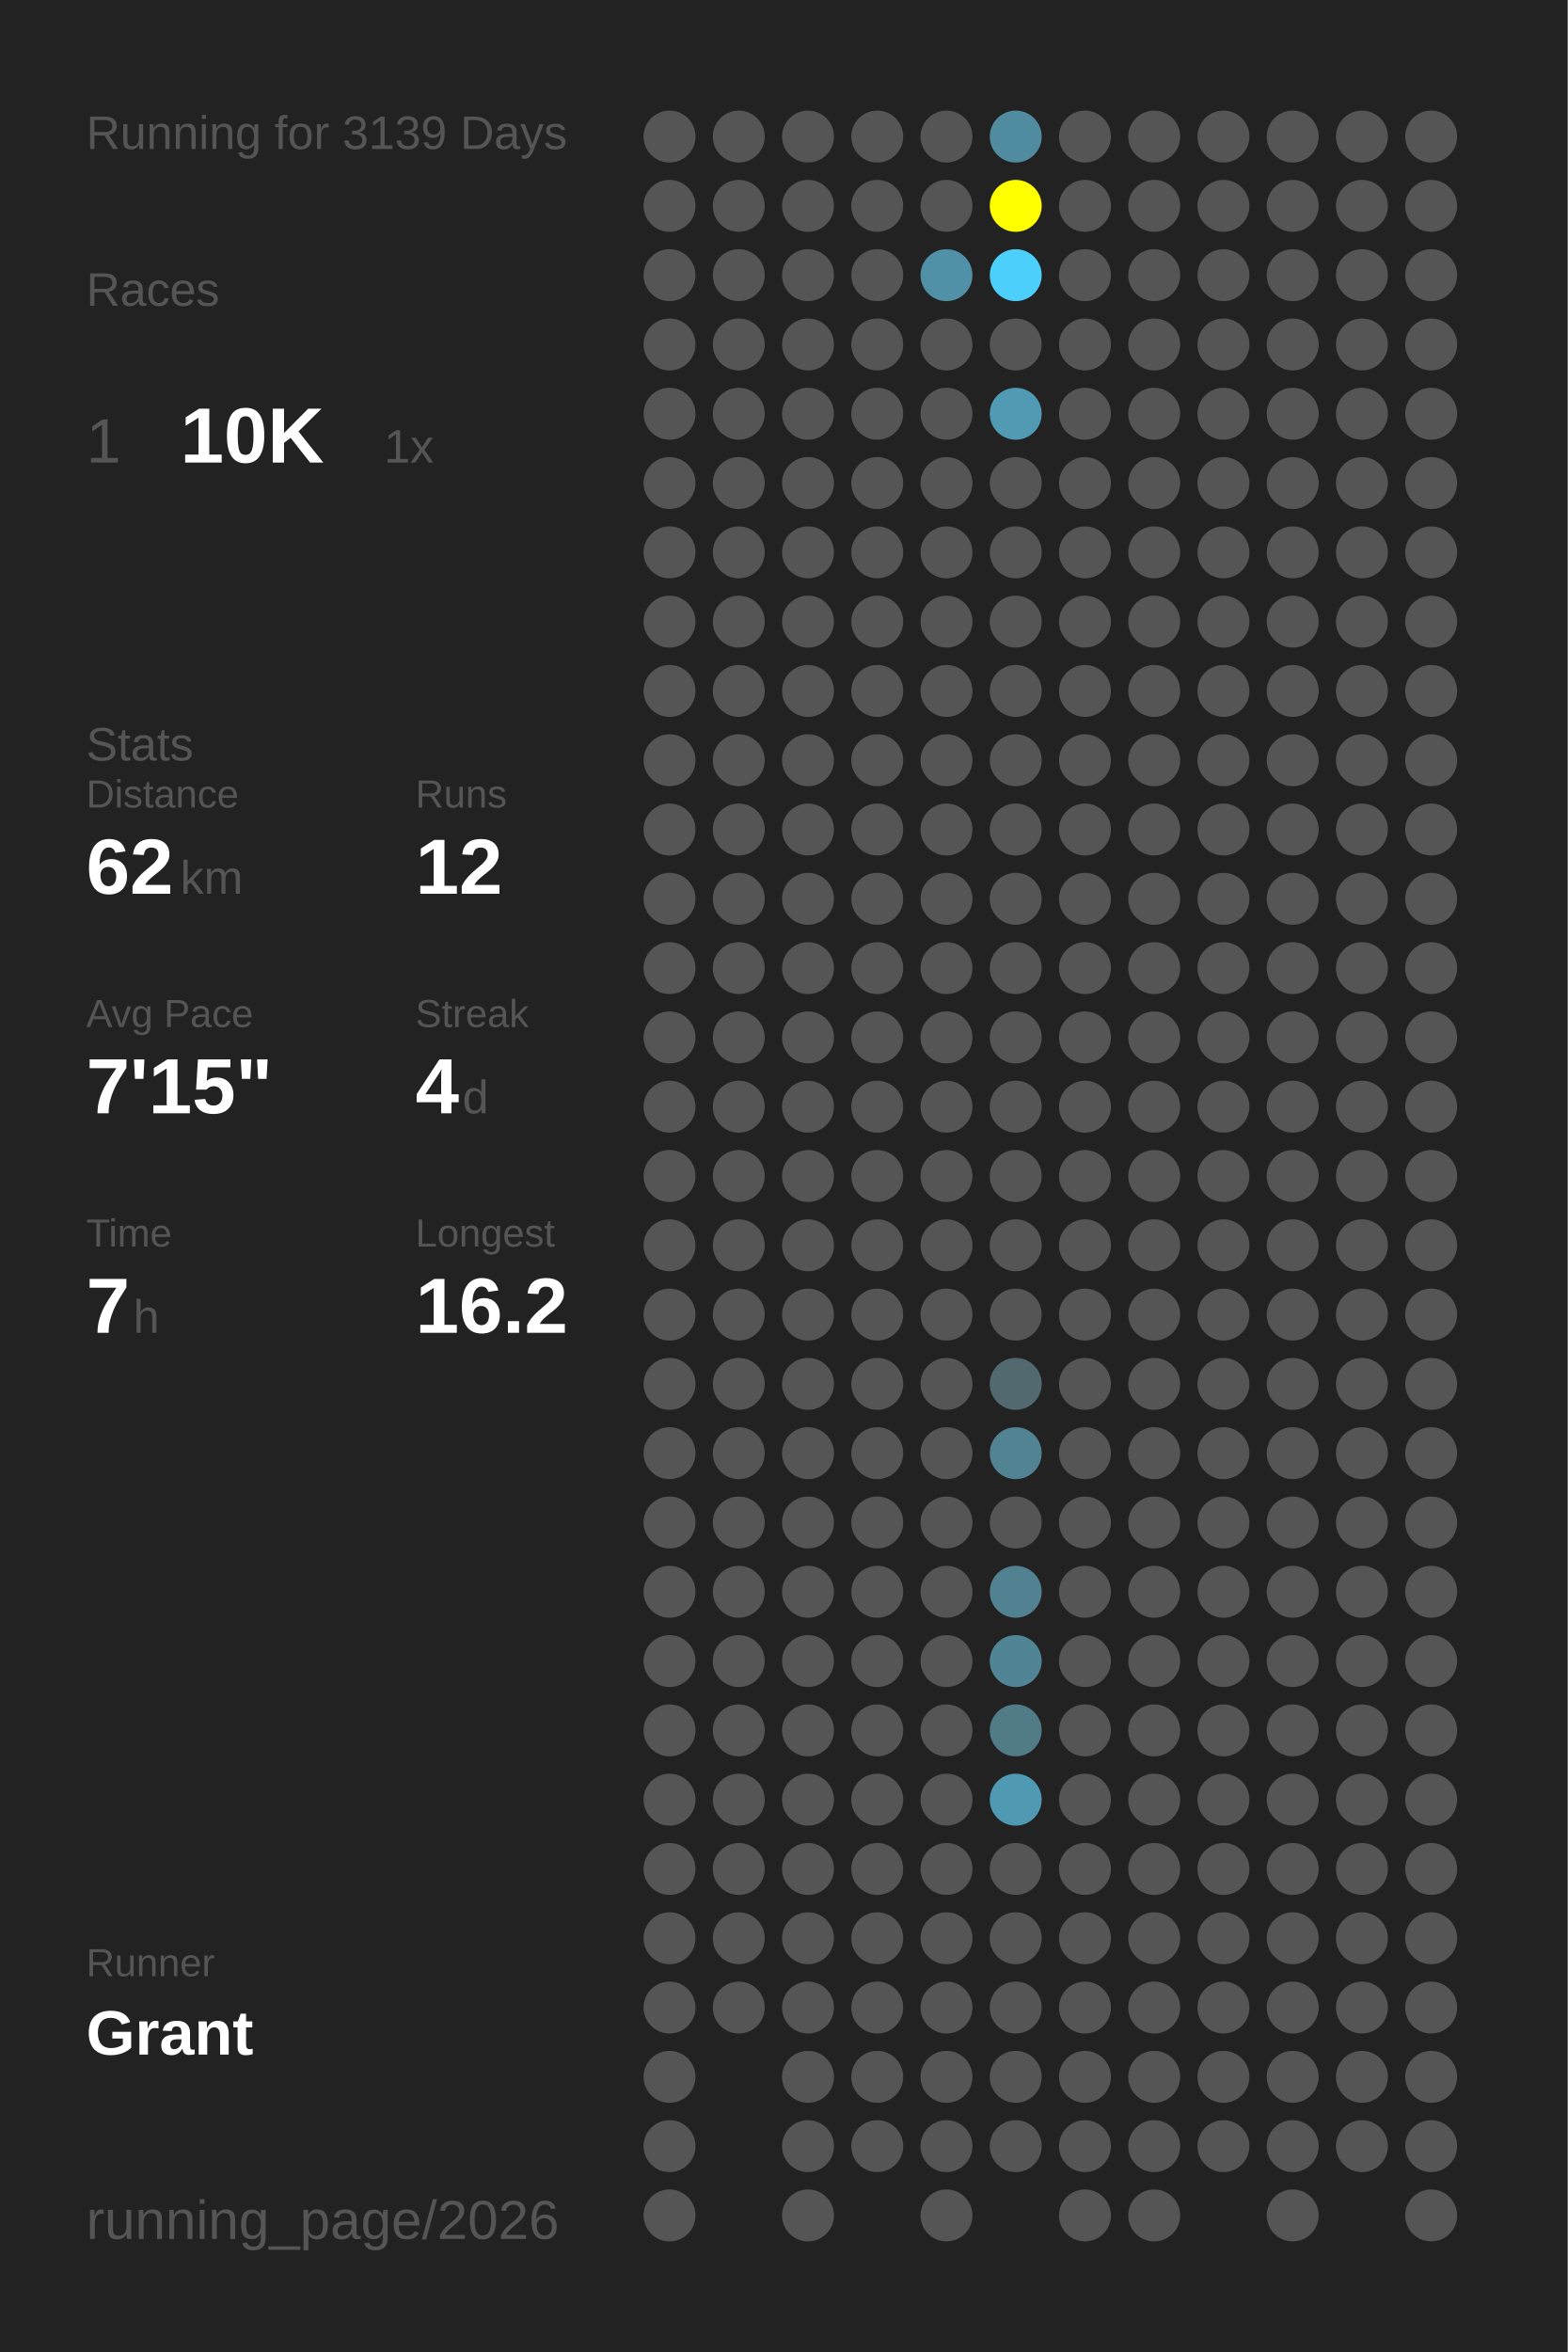
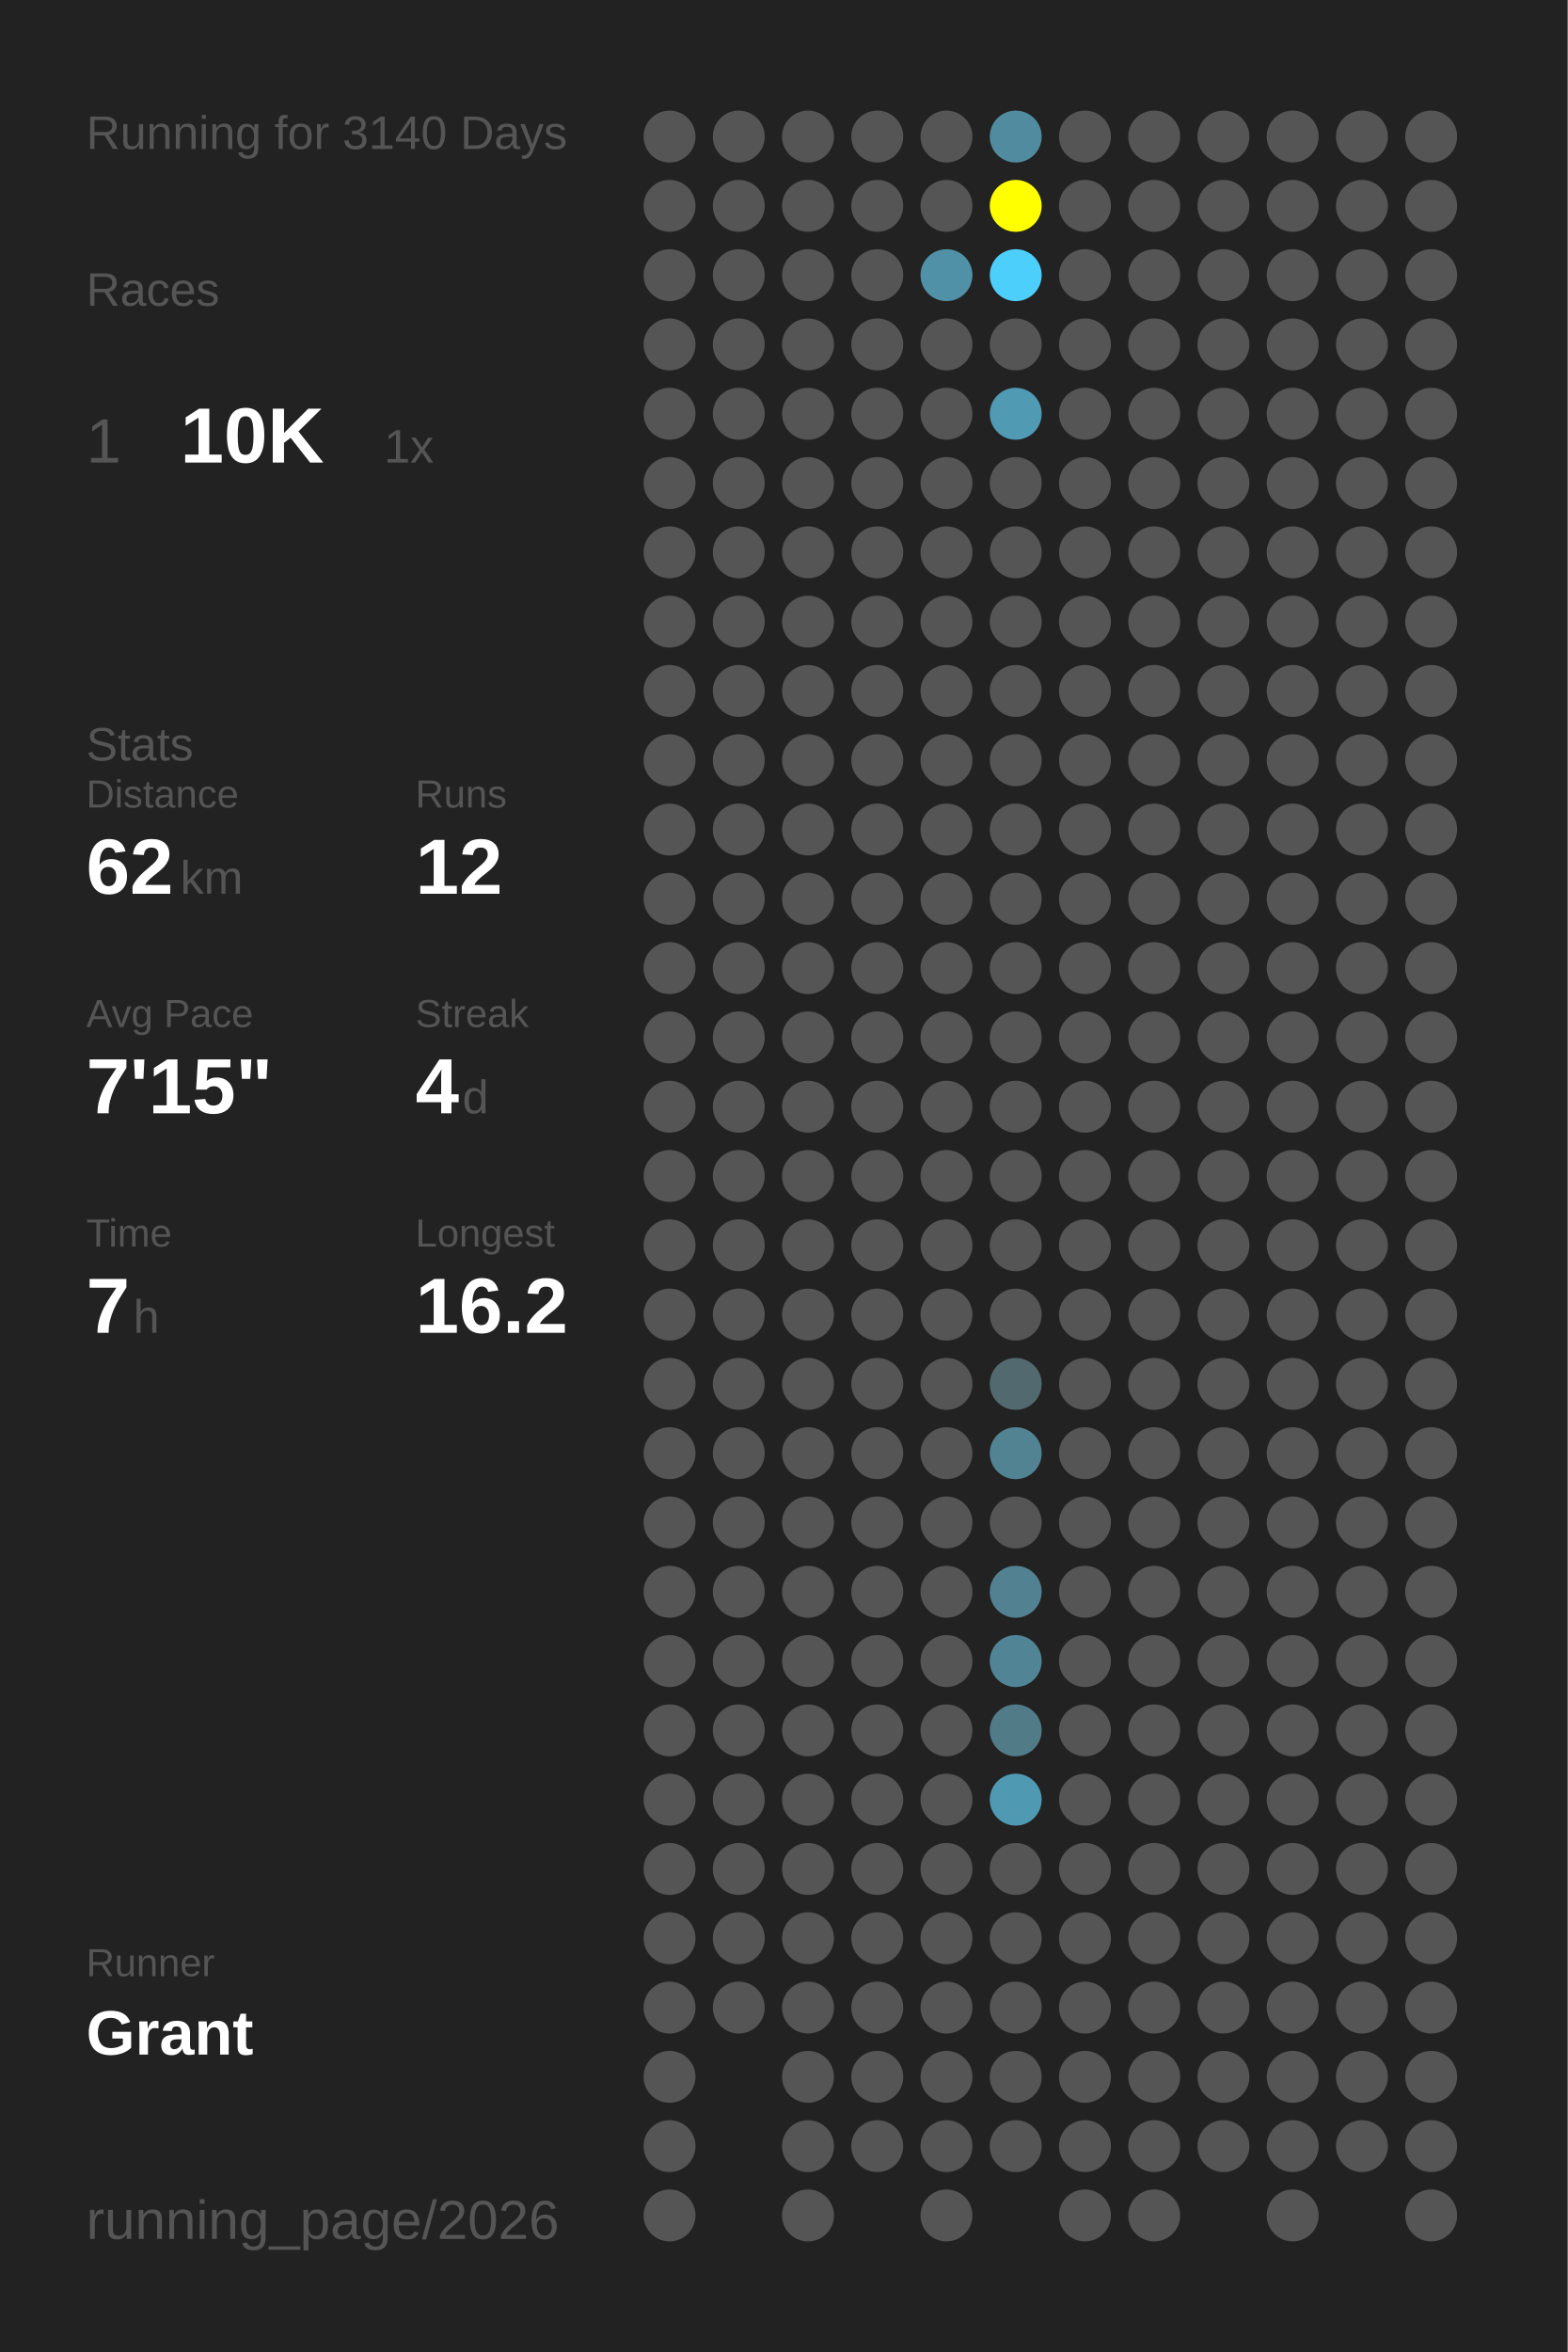
<svg xmlns="http://www.w3.org/2000/svg" baseProfile="full" height="300mm" version="1.1" viewBox="0,0,200,300" width="200mm">
  <defs />
  <rect fill="#222222" height="300" width="200" x="0" y="0" />
-   <text fill="#555555" style="font-size:6px; font-family:Arial;" x="11" y="19">Running for 3139 Days</text>
+   <text fill="#555555" style="font-size:6px; font-family:Arial;" x="11" y="19">Running for 3140 Days</text>
  <text fill="#555555" style="font-size:6px; font-family:Arial;" x="11" y="39">Races</text>
  <text fill="#555555" style="font-size:8px; font-family:Arial;" x="11" y="59">1</text>
  <text fill="#FFFFFF" style="font-size:10px; font-family:Arial; font-weight:bold;" x="23" y="59">10K</text>
  <text fill="#555555" style="font-size:6px; font-family:Arial;" x="49" y="59">1x</text>
  <text fill="#555555" style="font-size:6px; font-family:Arial;" x="11" y="97">Stats</text>
  <text fill="#555555" style="font-size:5px; font-family:Arial;" x="11" y="103">Distance</text>
  <text fill="#FFFFFF" style="font-size:10px; font-family:Arial; font-weight:bold;" x="11" y="114">62</text>
  <text fill="#555555" style="font-size:6px; font-family:Arial;" x="23" y="114">km</text>
  <text fill="#555555" style="font-size:5px; font-family:Arial;" x="53" y="103">Runs</text>
  <text fill="#FFFFFF" style="font-size:10px; font-family:Arial; font-weight:bold;" x="53" y="114">12</text>
  <text fill="#555555" style="font-size:5px; font-family:Arial;" x="11" y="131">Avg Pace</text>
  <text fill="#FFFFFF" style="font-size:10px; font-family:Arial; font-weight:bold;" x="11" y="142">7'15"</text>
  <text fill="#555555" style="font-size:5px; font-family:Arial;" x="53" y="131">Streak</text>
  <text fill="#FFFFFF" style="font-size:10px; font-family:Arial; font-weight:bold;" x="53" y="142">4</text>
  <text fill="#555555" style="font-size:6px; font-family:Arial;" x="59" y="142">d</text>
  <text fill="#555555" style="font-size:5px; font-family:Arial;" x="11" y="159">Time</text>
  <text fill="#FFFFFF" style="font-size:10px; font-family:Arial; font-weight:bold;" x="11" y="170">7</text>
  <text fill="#555555" style="font-size:6px; font-family:Arial;" x="17" y="170">h</text>
  <text fill="#555555" style="font-size:5px; font-family:Arial;" x="53" y="159">Longest</text>
  <text fill="#FFFFFF" style="font-size:10px; font-family:Arial; font-weight:bold;" x="53" y="170">16.2</text>
  <text fill="#555555" style="font-size:5px; font-family:Arial;" x="11" y="252.065">Runner</text>
  <text fill="#FFFFFF" style="font-size:8px; font-family:Arial; font-weight:bold;" x="11" y="262.065">Grant</text>
  <text fill="#555555" style="font-size:7px; font-family:Arial;" x="11" y="285.581">running_page/2026</text>
  <circle cx="85.417" cy="17.419" fill="#555555" r="3.312" />
  <circle cx="85.417" cy="26.258" fill="#555555" r="3.312" />
  <circle cx="85.417" cy="35.097" fill="#555555" r="3.312" />
  <circle cx="85.417" cy="43.935" fill="#555555" r="3.312" />
  <circle cx="85.417" cy="52.774" fill="#555555" r="3.312" />
  <circle cx="85.417" cy="61.613" fill="#555555" r="3.312" />
  <circle cx="85.417" cy="70.452" fill="#555555" r="3.312" />
  <circle cx="85.417" cy="79.29" fill="#555555" r="3.312" />
  <circle cx="85.417" cy="88.129" fill="#555555" r="3.312" />
  <circle cx="85.417" cy="96.968" fill="#555555" r="3.312" />
  <circle cx="85.417" cy="105.806" fill="#555555" r="3.312" />
  <circle cx="85.417" cy="114.645" fill="#555555" r="3.312" />
  <circle cx="85.417" cy="123.484" fill="#555555" r="3.312" />
  <circle cx="85.417" cy="132.323" fill="#555555" r="3.312" />
  <circle cx="85.417" cy="141.161" fill="#555555" r="3.312" />
  <circle cx="85.417" cy="150" fill="#555555" r="3.312" />
  <circle cx="85.417" cy="158.839" fill="#555555" r="3.312" />
  <circle cx="85.417" cy="167.677" fill="#555555" r="3.312" />
  <circle cx="85.417" cy="176.516" fill="#555555" r="3.312" />
  <circle cx="85.417" cy="185.355" fill="#555555" r="3.312" />
  <circle cx="85.417" cy="194.194" fill="#555555" r="3.312" />
  <circle cx="85.417" cy="203.032" fill="#555555" r="3.312" />
  <circle cx="85.417" cy="211.871" fill="#555555" r="3.312" />
  <circle cx="85.417" cy="220.71" fill="#555555" r="3.312" />
  <circle cx="85.417" cy="229.548" fill="#555555" r="3.312" />
  <circle cx="85.417" cy="238.387" fill="#555555" r="3.312" />
  <circle cx="85.417" cy="247.226" fill="#555555" r="3.312" />
  <circle cx="85.417" cy="256.065" fill="#555555" r="3.312" />
  <circle cx="85.417" cy="264.903" fill="#555555" r="3.312" />
  <circle cx="85.417" cy="273.742" fill="#555555" r="3.312" />
  <circle cx="85.417" cy="282.581" fill="#555555" r="3.312" />
  <circle cx="94.25" cy="17.419" fill="#555555" r="3.312" />
  <circle cx="94.25" cy="26.258" fill="#555555" r="3.312" />
  <circle cx="94.25" cy="35.097" fill="#555555" r="3.312" />
  <circle cx="94.25" cy="43.935" fill="#555555" r="3.312" />
  <circle cx="94.25" cy="52.774" fill="#555555" r="3.312" />
  <circle cx="94.25" cy="61.613" fill="#555555" r="3.312" />
  <circle cx="94.25" cy="70.452" fill="#555555" r="3.312" />
  <circle cx="94.25" cy="79.29" fill="#555555" r="3.312" />
  <circle cx="94.25" cy="88.129" fill="#555555" r="3.312" />
  <circle cx="94.25" cy="96.968" fill="#555555" r="3.312" />
  <circle cx="94.25" cy="105.806" fill="#555555" r="3.312" />
  <circle cx="94.25" cy="114.645" fill="#555555" r="3.312" />
  <circle cx="94.25" cy="123.484" fill="#555555" r="3.312" />
  <circle cx="94.25" cy="132.323" fill="#555555" r="3.312" />
  <circle cx="94.25" cy="141.161" fill="#555555" r="3.312" />
  <circle cx="94.25" cy="150" fill="#555555" r="3.312" />
  <circle cx="94.25" cy="158.839" fill="#555555" r="3.312" />
  <circle cx="94.25" cy="167.677" fill="#555555" r="3.312" />
  <circle cx="94.25" cy="176.516" fill="#555555" r="3.312" />
  <circle cx="94.25" cy="185.355" fill="#555555" r="3.312" />
  <circle cx="94.25" cy="194.194" fill="#555555" r="3.312" />
  <circle cx="94.25" cy="203.032" fill="#555555" r="3.312" />
  <circle cx="94.25" cy="211.871" fill="#555555" r="3.312" />
  <circle cx="94.25" cy="220.71" fill="#555555" r="3.312" />
  <circle cx="94.25" cy="229.548" fill="#555555" r="3.312" />
  <circle cx="94.25" cy="238.387" fill="#555555" r="3.312" />
  <circle cx="94.25" cy="247.226" fill="#555555" r="3.312" />
  <circle cx="94.25" cy="256.065" fill="#555555" r="3.312" />
  <circle cx="103.083" cy="17.419" fill="#555555" r="3.312" />
  <circle cx="103.083" cy="26.258" fill="#555555" r="3.312" />
  <circle cx="103.083" cy="35.097" fill="#555555" r="3.312" />
  <circle cx="103.083" cy="43.935" fill="#555555" r="3.312" />
  <circle cx="103.083" cy="52.774" fill="#555555" r="3.312" />
  <circle cx="103.083" cy="61.613" fill="#555555" r="3.312" />
  <circle cx="103.083" cy="70.452" fill="#555555" r="3.312" />
  <circle cx="103.083" cy="79.29" fill="#555555" r="3.312" />
  <circle cx="103.083" cy="88.129" fill="#555555" r="3.312" />
  <circle cx="103.083" cy="96.968" fill="#555555" r="3.312" />
  <circle cx="103.083" cy="105.806" fill="#555555" r="3.312" />
  <circle cx="103.083" cy="114.645" fill="#555555" r="3.312" />
  <circle cx="103.083" cy="123.484" fill="#555555" r="3.312" />
  <circle cx="103.083" cy="132.323" fill="#555555" r="3.312" />
  <circle cx="103.083" cy="141.161" fill="#555555" r="3.312" />
  <circle cx="103.083" cy="150" fill="#555555" r="3.312" />
  <circle cx="103.083" cy="158.839" fill="#555555" r="3.312" />
  <circle cx="103.083" cy="167.677" fill="#555555" r="3.312" />
  <circle cx="103.083" cy="176.516" fill="#555555" r="3.312" />
  <circle cx="103.083" cy="185.355" fill="#555555" r="3.312" />
  <circle cx="103.083" cy="194.194" fill="#555555" r="3.312" />
  <circle cx="103.083" cy="203.032" fill="#555555" r="3.312" />
  <circle cx="103.083" cy="211.871" fill="#555555" r="3.312" />
  <circle cx="103.083" cy="220.71" fill="#555555" r="3.312" />
  <circle cx="103.083" cy="229.548" fill="#555555" r="3.312" />
  <circle cx="103.083" cy="238.387" fill="#555555" r="3.312" />
  <circle cx="103.083" cy="247.226" fill="#555555" r="3.312" />
  <circle cx="103.083" cy="256.065" fill="#555555" r="3.312" />
  <circle cx="103.083" cy="264.903" fill="#555555" r="3.312" />
  <circle cx="103.083" cy="273.742" fill="#555555" r="3.312" />
  <circle cx="103.083" cy="282.581" fill="#555555" r="3.312" />
  <circle cx="111.917" cy="17.419" fill="#555555" r="3.312" />
  <circle cx="111.917" cy="26.258" fill="#555555" r="3.312" />
  <circle cx="111.917" cy="35.097" fill="#555555" r="3.312" />
  <circle cx="111.917" cy="43.935" fill="#555555" r="3.312" />
  <circle cx="111.917" cy="52.774" fill="#555555" r="3.312" />
  <circle cx="111.917" cy="61.613" fill="#555555" r="3.312" />
  <circle cx="111.917" cy="70.452" fill="#555555" r="3.312" />
  <circle cx="111.917" cy="79.29" fill="#555555" r="3.312" />
  <circle cx="111.917" cy="88.129" fill="#555555" r="3.312" />
  <circle cx="111.917" cy="96.968" fill="#555555" r="3.312" />
  <circle cx="111.917" cy="105.806" fill="#555555" r="3.312" />
  <circle cx="111.917" cy="114.645" fill="#555555" r="3.312" />
  <circle cx="111.917" cy="123.484" fill="#555555" r="3.312" />
  <circle cx="111.917" cy="132.323" fill="#555555" r="3.312" />
  <circle cx="111.917" cy="141.161" fill="#555555" r="3.312" />
  <circle cx="111.917" cy="150" fill="#555555" r="3.312" />
  <circle cx="111.917" cy="158.839" fill="#555555" r="3.312" />
  <circle cx="111.917" cy="167.677" fill="#555555" r="3.312" />
  <circle cx="111.917" cy="176.516" fill="#555555" r="3.312" />
  <circle cx="111.917" cy="185.355" fill="#555555" r="3.312" />
  <circle cx="111.917" cy="194.194" fill="#555555" r="3.312" />
  <circle cx="111.917" cy="203.032" fill="#555555" r="3.312" />
  <circle cx="111.917" cy="211.871" fill="#555555" r="3.312" />
  <circle cx="111.917" cy="220.71" fill="#555555" r="3.312" />
  <circle cx="111.917" cy="229.548" fill="#555555" r="3.312" />
  <circle cx="111.917" cy="238.387" fill="#555555" r="3.312" />
  <circle cx="111.917" cy="247.226" fill="#555555" r="3.312" />
  <circle cx="111.917" cy="256.065" fill="#555555" r="3.312" />
  <circle cx="111.917" cy="264.903" fill="#555555" r="3.312" />
  <circle cx="111.917" cy="273.742" fill="#555555" r="3.312" />
  <circle cx="120.75" cy="17.419" fill="#555555" r="3.312" />
  <circle cx="120.75" cy="26.258" fill="#555555" r="3.312" />
  <circle cx="120.75" cy="35.097" fill="#5191a7" r="3.312" />
  <circle cx="120.75" cy="43.935" fill="#555555" r="3.312" />
  <circle cx="120.75" cy="52.774" fill="#555555" r="3.312" />
  <circle cx="120.75" cy="61.613" fill="#555555" r="3.312" />
  <circle cx="120.75" cy="70.452" fill="#555555" r="3.312" />
  <circle cx="120.75" cy="79.29" fill="#555555" r="3.312" />
  <circle cx="120.75" cy="88.129" fill="#555555" r="3.312" />
  <circle cx="120.75" cy="96.968" fill="#555555" r="3.312" />
  <circle cx="120.75" cy="105.806" fill="#555555" r="3.312" />
  <circle cx="120.75" cy="114.645" fill="#555555" r="3.312" />
  <circle cx="120.75" cy="123.484" fill="#555555" r="3.312" />
  <circle cx="120.75" cy="132.323" fill="#555555" r="3.312" />
  <circle cx="120.75" cy="141.161" fill="#555555" r="3.312" />
  <circle cx="120.75" cy="150" fill="#555555" r="3.312" />
  <circle cx="120.75" cy="158.839" fill="#555555" r="3.312" />
  <circle cx="120.75" cy="167.677" fill="#555555" r="3.312" />
  <circle cx="120.75" cy="176.516" fill="#555555" r="3.312" />
  <circle cx="120.75" cy="185.355" fill="#555555" r="3.312" />
  <circle cx="120.75" cy="194.194" fill="#555555" r="3.312" />
  <circle cx="120.75" cy="203.032" fill="#555555" r="3.312" />
  <circle cx="120.75" cy="211.871" fill="#555555" r="3.312" />
  <circle cx="120.75" cy="220.71" fill="#555555" r="3.312" />
  <circle cx="120.75" cy="229.548" fill="#555555" r="3.312" />
  <circle cx="120.75" cy="238.387" fill="#555555" r="3.312" />
  <circle cx="120.75" cy="247.226" fill="#555555" r="3.312" />
  <circle cx="120.75" cy="256.065" fill="#555555" r="3.312" />
  <circle cx="120.75" cy="264.903" fill="#555555" r="3.312" />
  <circle cx="120.75" cy="273.742" fill="#555555" r="3.312" />
  <circle cx="120.75" cy="282.581" fill="#555555" r="3.312" />
  <circle cx="129.583" cy="17.419" fill="#518b9f" r="3.312" />
  <circle cx="129.583" cy="26.258" fill="#FFFF00" r="3.312" />
  <circle cx="129.583" cy="35.097" fill="#4dcffb" r="3.312" />
  <circle cx="129.583" cy="43.935" fill="#555555" r="3.312" />
  <circle cx="129.583" cy="52.774" fill="#509ab3" r="3.312" />
  <circle cx="129.583" cy="61.613" fill="#555555" r="3.312" />
  <circle cx="129.583" cy="70.452" fill="#555555" r="3.312" />
  <circle cx="129.583" cy="79.29" fill="#555555" r="3.312" />
  <circle cx="129.583" cy="88.129" fill="#555555" r="3.312" />
  <circle cx="129.583" cy="96.968" fill="#555555" r="3.312" />
  <circle cx="129.583" cy="105.806" fill="#555555" r="3.312" />
  <circle cx="129.583" cy="114.645" fill="#555555" r="3.312" />
  <circle cx="129.583" cy="123.484" fill="#555555" r="3.312" />
  <circle cx="129.583" cy="132.323" fill="#555555" r="3.312" />
  <circle cx="129.583" cy="141.161" fill="#555555" r="3.312" />
  <circle cx="129.583" cy="150" fill="#555555" r="3.312" />
  <circle cx="129.583" cy="158.839" fill="#555555" r="3.312" />
  <circle cx="129.583" cy="167.677" fill="#555555" r="3.312" />
  <circle cx="129.583" cy="176.516" fill="#536970" r="3.312" />
  <circle cx="129.583" cy="185.355" fill="#528393" r="3.312" />
  <circle cx="129.583" cy="194.194" fill="#555555" r="3.312" />
  <circle cx="129.583" cy="203.032" fill="#528191" r="3.312" />
  <circle cx="129.583" cy="211.871" fill="#518596" r="3.312" />
  <circle cx="129.583" cy="220.71" fill="#527b88" r="3.312" />
  <circle cx="129.583" cy="229.548" fill="#5099b2" r="3.312" />
  <circle cx="129.583" cy="238.387" fill="#555555" r="3.312" />
  <circle cx="129.583" cy="247.226" fill="#555555" r="3.312" />
  <circle cx="129.583" cy="256.065" fill="#555555" r="3.312" />
  <circle cx="129.583" cy="264.903" fill="#555555" r="3.312" />
  <circle cx="129.583" cy="273.742" fill="#555555" r="3.312" />
  <circle cx="138.417" cy="17.419" fill="#555555" r="3.312" />
  <circle cx="138.417" cy="26.258" fill="#555555" r="3.312" />
  <circle cx="138.417" cy="35.097" fill="#555555" r="3.312" />
  <circle cx="138.417" cy="43.935" fill="#555555" r="3.312" />
  <circle cx="138.417" cy="52.774" fill="#555555" r="3.312" />
  <circle cx="138.417" cy="61.613" fill="#555555" r="3.312" />
  <circle cx="138.417" cy="70.452" fill="#555555" r="3.312" />
  <circle cx="138.417" cy="79.29" fill="#555555" r="3.312" />
  <circle cx="138.417" cy="88.129" fill="#555555" r="3.312" />
  <circle cx="138.417" cy="96.968" fill="#555555" r="3.312" />
  <circle cx="138.417" cy="105.806" fill="#555555" r="3.312" />
  <circle cx="138.417" cy="114.645" fill="#555555" r="3.312" />
  <circle cx="138.417" cy="123.484" fill="#555555" r="3.312" />
  <circle cx="138.417" cy="132.323" fill="#555555" r="3.312" />
  <circle cx="138.417" cy="141.161" fill="#555555" r="3.312" />
  <circle cx="138.417" cy="150" fill="#555555" r="3.312" />
  <circle cx="138.417" cy="158.839" fill="#555555" r="3.312" />
  <circle cx="138.417" cy="167.677" fill="#555555" r="3.312" />
  <circle cx="138.417" cy="176.516" fill="#555555" r="3.312" />
  <circle cx="138.417" cy="185.355" fill="#555555" r="3.312" />
  <circle cx="138.417" cy="194.194" fill="#555555" r="3.312" />
  <circle cx="138.417" cy="203.032" fill="#555555" r="3.312" />
  <circle cx="138.417" cy="211.871" fill="#555555" r="3.312" />
  <circle cx="138.417" cy="220.71" fill="#555555" r="3.312" />
  <circle cx="138.417" cy="229.548" fill="#555555" r="3.312" />
  <circle cx="138.417" cy="238.387" fill="#555555" r="3.312" />
  <circle cx="138.417" cy="247.226" fill="#555555" r="3.312" />
  <circle cx="138.417" cy="256.065" fill="#555555" r="3.312" />
  <circle cx="138.417" cy="264.903" fill="#555555" r="3.312" />
  <circle cx="138.417" cy="273.742" fill="#555555" r="3.312" />
  <circle cx="138.417" cy="282.581" fill="#555555" r="3.312" />
  <circle cx="147.25" cy="17.419" fill="#555555" r="3.312" />
  <circle cx="147.25" cy="26.258" fill="#555555" r="3.312" />
  <circle cx="147.25" cy="35.097" fill="#555555" r="3.312" />
  <circle cx="147.25" cy="43.935" fill="#555555" r="3.312" />
  <circle cx="147.25" cy="52.774" fill="#555555" r="3.312" />
  <circle cx="147.25" cy="61.613" fill="#555555" r="3.312" />
  <circle cx="147.25" cy="70.452" fill="#555555" r="3.312" />
  <circle cx="147.25" cy="79.29" fill="#555555" r="3.312" />
  <circle cx="147.25" cy="88.129" fill="#555555" r="3.312" />
  <circle cx="147.25" cy="96.968" fill="#555555" r="3.312" />
  <circle cx="147.25" cy="105.806" fill="#555555" r="3.312" />
  <circle cx="147.25" cy="114.645" fill="#555555" r="3.312" />
  <circle cx="147.25" cy="123.484" fill="#555555" r="3.312" />
  <circle cx="147.25" cy="132.323" fill="#555555" r="3.312" />
  <circle cx="147.25" cy="141.161" fill="#555555" r="3.312" />
  <circle cx="147.25" cy="150" fill="#555555" r="3.312" />
  <circle cx="147.25" cy="158.839" fill="#555555" r="3.312" />
  <circle cx="147.25" cy="167.677" fill="#555555" r="3.312" />
  <circle cx="147.25" cy="176.516" fill="#555555" r="3.312" />
  <circle cx="147.25" cy="185.355" fill="#555555" r="3.312" />
  <circle cx="147.25" cy="194.194" fill="#555555" r="3.312" />
  <circle cx="147.25" cy="203.032" fill="#555555" r="3.312" />
  <circle cx="147.25" cy="211.871" fill="#555555" r="3.312" />
  <circle cx="147.25" cy="220.71" fill="#555555" r="3.312" />
  <circle cx="147.25" cy="229.548" fill="#555555" r="3.312" />
  <circle cx="147.25" cy="238.387" fill="#555555" r="3.312" />
  <circle cx="147.25" cy="247.226" fill="#555555" r="3.312" />
  <circle cx="147.25" cy="256.065" fill="#555555" r="3.312" />
  <circle cx="147.25" cy="264.903" fill="#555555" r="3.312" />
  <circle cx="147.25" cy="273.742" fill="#555555" r="3.312" />
  <circle cx="147.25" cy="282.581" fill="#555555" r="3.312" />
  <circle cx="156.083" cy="17.419" fill="#555555" r="3.312" />
  <circle cx="156.083" cy="26.258" fill="#555555" r="3.312" />
  <circle cx="156.083" cy="35.097" fill="#555555" r="3.312" />
  <circle cx="156.083" cy="43.935" fill="#555555" r="3.312" />
  <circle cx="156.083" cy="52.774" fill="#555555" r="3.312" />
  <circle cx="156.083" cy="61.613" fill="#555555" r="3.312" />
  <circle cx="156.083" cy="70.452" fill="#555555" r="3.312" />
  <circle cx="156.083" cy="79.29" fill="#555555" r="3.312" />
  <circle cx="156.083" cy="88.129" fill="#555555" r="3.312" />
  <circle cx="156.083" cy="96.968" fill="#555555" r="3.312" />
  <circle cx="156.083" cy="105.806" fill="#555555" r="3.312" />
  <circle cx="156.083" cy="114.645" fill="#555555" r="3.312" />
  <circle cx="156.083" cy="123.484" fill="#555555" r="3.312" />
  <circle cx="156.083" cy="132.323" fill="#555555" r="3.312" />
  <circle cx="156.083" cy="141.161" fill="#555555" r="3.312" />
  <circle cx="156.083" cy="150" fill="#555555" r="3.312" />
  <circle cx="156.083" cy="158.839" fill="#555555" r="3.312" />
  <circle cx="156.083" cy="167.677" fill="#555555" r="3.312" />
  <circle cx="156.083" cy="176.516" fill="#555555" r="3.312" />
  <circle cx="156.083" cy="185.355" fill="#555555" r="3.312" />
  <circle cx="156.083" cy="194.194" fill="#555555" r="3.312" />
  <circle cx="156.083" cy="203.032" fill="#555555" r="3.312" />
  <circle cx="156.083" cy="211.871" fill="#555555" r="3.312" />
  <circle cx="156.083" cy="220.71" fill="#555555" r="3.312" />
  <circle cx="156.083" cy="229.548" fill="#555555" r="3.312" />
  <circle cx="156.083" cy="238.387" fill="#555555" r="3.312" />
  <circle cx="156.083" cy="247.226" fill="#555555" r="3.312" />
  <circle cx="156.083" cy="256.065" fill="#555555" r="3.312" />
  <circle cx="156.083" cy="264.903" fill="#555555" r="3.312" />
  <circle cx="156.083" cy="273.742" fill="#555555" r="3.312" />
  <circle cx="164.917" cy="17.419" fill="#555555" r="3.312" />
  <circle cx="164.917" cy="26.258" fill="#555555" r="3.312" />
  <circle cx="164.917" cy="35.097" fill="#555555" r="3.312" />
  <circle cx="164.917" cy="43.935" fill="#555555" r="3.312" />
  <circle cx="164.917" cy="52.774" fill="#555555" r="3.312" />
  <circle cx="164.917" cy="61.613" fill="#555555" r="3.312" />
  <circle cx="164.917" cy="70.452" fill="#555555" r="3.312" />
  <circle cx="164.917" cy="79.29" fill="#555555" r="3.312" />
  <circle cx="164.917" cy="88.129" fill="#555555" r="3.312" />
  <circle cx="164.917" cy="96.968" fill="#555555" r="3.312" />
  <circle cx="164.917" cy="105.806" fill="#555555" r="3.312" />
  <circle cx="164.917" cy="114.645" fill="#555555" r="3.312" />
  <circle cx="164.917" cy="123.484" fill="#555555" r="3.312" />
  <circle cx="164.917" cy="132.323" fill="#555555" r="3.312" />
  <circle cx="164.917" cy="141.161" fill="#555555" r="3.312" />
  <circle cx="164.917" cy="150" fill="#555555" r="3.312" />
  <circle cx="164.917" cy="158.839" fill="#555555" r="3.312" />
  <circle cx="164.917" cy="167.677" fill="#555555" r="3.312" />
  <circle cx="164.917" cy="176.516" fill="#555555" r="3.312" />
  <circle cx="164.917" cy="185.355" fill="#555555" r="3.312" />
  <circle cx="164.917" cy="194.194" fill="#555555" r="3.312" />
  <circle cx="164.917" cy="203.032" fill="#555555" r="3.312" />
  <circle cx="164.917" cy="211.871" fill="#555555" r="3.312" />
  <circle cx="164.917" cy="220.71" fill="#555555" r="3.312" />
  <circle cx="164.917" cy="229.548" fill="#555555" r="3.312" />
  <circle cx="164.917" cy="238.387" fill="#555555" r="3.312" />
  <circle cx="164.917" cy="247.226" fill="#555555" r="3.312" />
  <circle cx="164.917" cy="256.065" fill="#555555" r="3.312" />
  <circle cx="164.917" cy="264.903" fill="#555555" r="3.312" />
  <circle cx="164.917" cy="273.742" fill="#555555" r="3.312" />
  <circle cx="164.917" cy="282.581" fill="#555555" r="3.312" />
  <circle cx="173.75" cy="17.419" fill="#555555" r="3.312" />
  <circle cx="173.75" cy="26.258" fill="#555555" r="3.312" />
  <circle cx="173.75" cy="35.097" fill="#555555" r="3.312" />
  <circle cx="173.75" cy="43.935" fill="#555555" r="3.312" />
  <circle cx="173.75" cy="52.774" fill="#555555" r="3.312" />
  <circle cx="173.75" cy="61.613" fill="#555555" r="3.312" />
  <circle cx="173.75" cy="70.452" fill="#555555" r="3.312" />
  <circle cx="173.75" cy="79.29" fill="#555555" r="3.312" />
  <circle cx="173.75" cy="88.129" fill="#555555" r="3.312" />
  <circle cx="173.75" cy="96.968" fill="#555555" r="3.312" />
  <circle cx="173.75" cy="105.806" fill="#555555" r="3.312" />
  <circle cx="173.75" cy="114.645" fill="#555555" r="3.312" />
  <circle cx="173.75" cy="123.484" fill="#555555" r="3.312" />
  <circle cx="173.75" cy="132.323" fill="#555555" r="3.312" />
  <circle cx="173.75" cy="141.161" fill="#555555" r="3.312" />
  <circle cx="173.75" cy="150" fill="#555555" r="3.312" />
  <circle cx="173.75" cy="158.839" fill="#555555" r="3.312" />
  <circle cx="173.75" cy="167.677" fill="#555555" r="3.312" />
  <circle cx="173.75" cy="176.516" fill="#555555" r="3.312" />
  <circle cx="173.75" cy="185.355" fill="#555555" r="3.312" />
  <circle cx="173.75" cy="194.194" fill="#555555" r="3.312" />
  <circle cx="173.75" cy="203.032" fill="#555555" r="3.312" />
  <circle cx="173.75" cy="211.871" fill="#555555" r="3.312" />
  <circle cx="173.75" cy="220.71" fill="#555555" r="3.312" />
  <circle cx="173.75" cy="229.548" fill="#555555" r="3.312" />
  <circle cx="173.75" cy="238.387" fill="#555555" r="3.312" />
  <circle cx="173.75" cy="247.226" fill="#555555" r="3.312" />
  <circle cx="173.75" cy="256.065" fill="#555555" r="3.312" />
  <circle cx="173.75" cy="264.903" fill="#555555" r="3.312" />
  <circle cx="173.75" cy="273.742" fill="#555555" r="3.312" />
  <circle cx="182.583" cy="17.419" fill="#555555" r="3.312" />
  <circle cx="182.583" cy="26.258" fill="#555555" r="3.312" />
  <circle cx="182.583" cy="35.097" fill="#555555" r="3.312" />
  <circle cx="182.583" cy="43.935" fill="#555555" r="3.312" />
  <circle cx="182.583" cy="52.774" fill="#555555" r="3.312" />
  <circle cx="182.583" cy="61.613" fill="#555555" r="3.312" />
  <circle cx="182.583" cy="70.452" fill="#555555" r="3.312" />
  <circle cx="182.583" cy="79.29" fill="#555555" r="3.312" />
  <circle cx="182.583" cy="88.129" fill="#555555" r="3.312" />
  <circle cx="182.583" cy="96.968" fill="#555555" r="3.312" />
  <circle cx="182.583" cy="105.806" fill="#555555" r="3.312" />
  <circle cx="182.583" cy="114.645" fill="#555555" r="3.312" />
  <circle cx="182.583" cy="123.484" fill="#555555" r="3.312" />
  <circle cx="182.583" cy="132.323" fill="#555555" r="3.312" />
  <circle cx="182.583" cy="141.161" fill="#555555" r="3.312" />
  <circle cx="182.583" cy="150" fill="#555555" r="3.312" />
  <circle cx="182.583" cy="158.839" fill="#555555" r="3.312" />
  <circle cx="182.583" cy="167.677" fill="#555555" r="3.312" />
  <circle cx="182.583" cy="176.516" fill="#555555" r="3.312" />
  <circle cx="182.583" cy="185.355" fill="#555555" r="3.312" />
  <circle cx="182.583" cy="194.194" fill="#555555" r="3.312" />
  <circle cx="182.583" cy="203.032" fill="#555555" r="3.312" />
  <circle cx="182.583" cy="211.871" fill="#555555" r="3.312" />
  <circle cx="182.583" cy="220.71" fill="#555555" r="3.312" />
  <circle cx="182.583" cy="229.548" fill="#555555" r="3.312" />
  <circle cx="182.583" cy="238.387" fill="#555555" r="3.312" />
  <circle cx="182.583" cy="247.226" fill="#555555" r="3.312" />
  <circle cx="182.583" cy="256.065" fill="#555555" r="3.312" />
  <circle cx="182.583" cy="264.903" fill="#555555" r="3.312" />
  <circle cx="182.583" cy="273.742" fill="#555555" r="3.312" />
  <circle cx="182.583" cy="282.581" fill="#555555" r="3.312" />
</svg>
